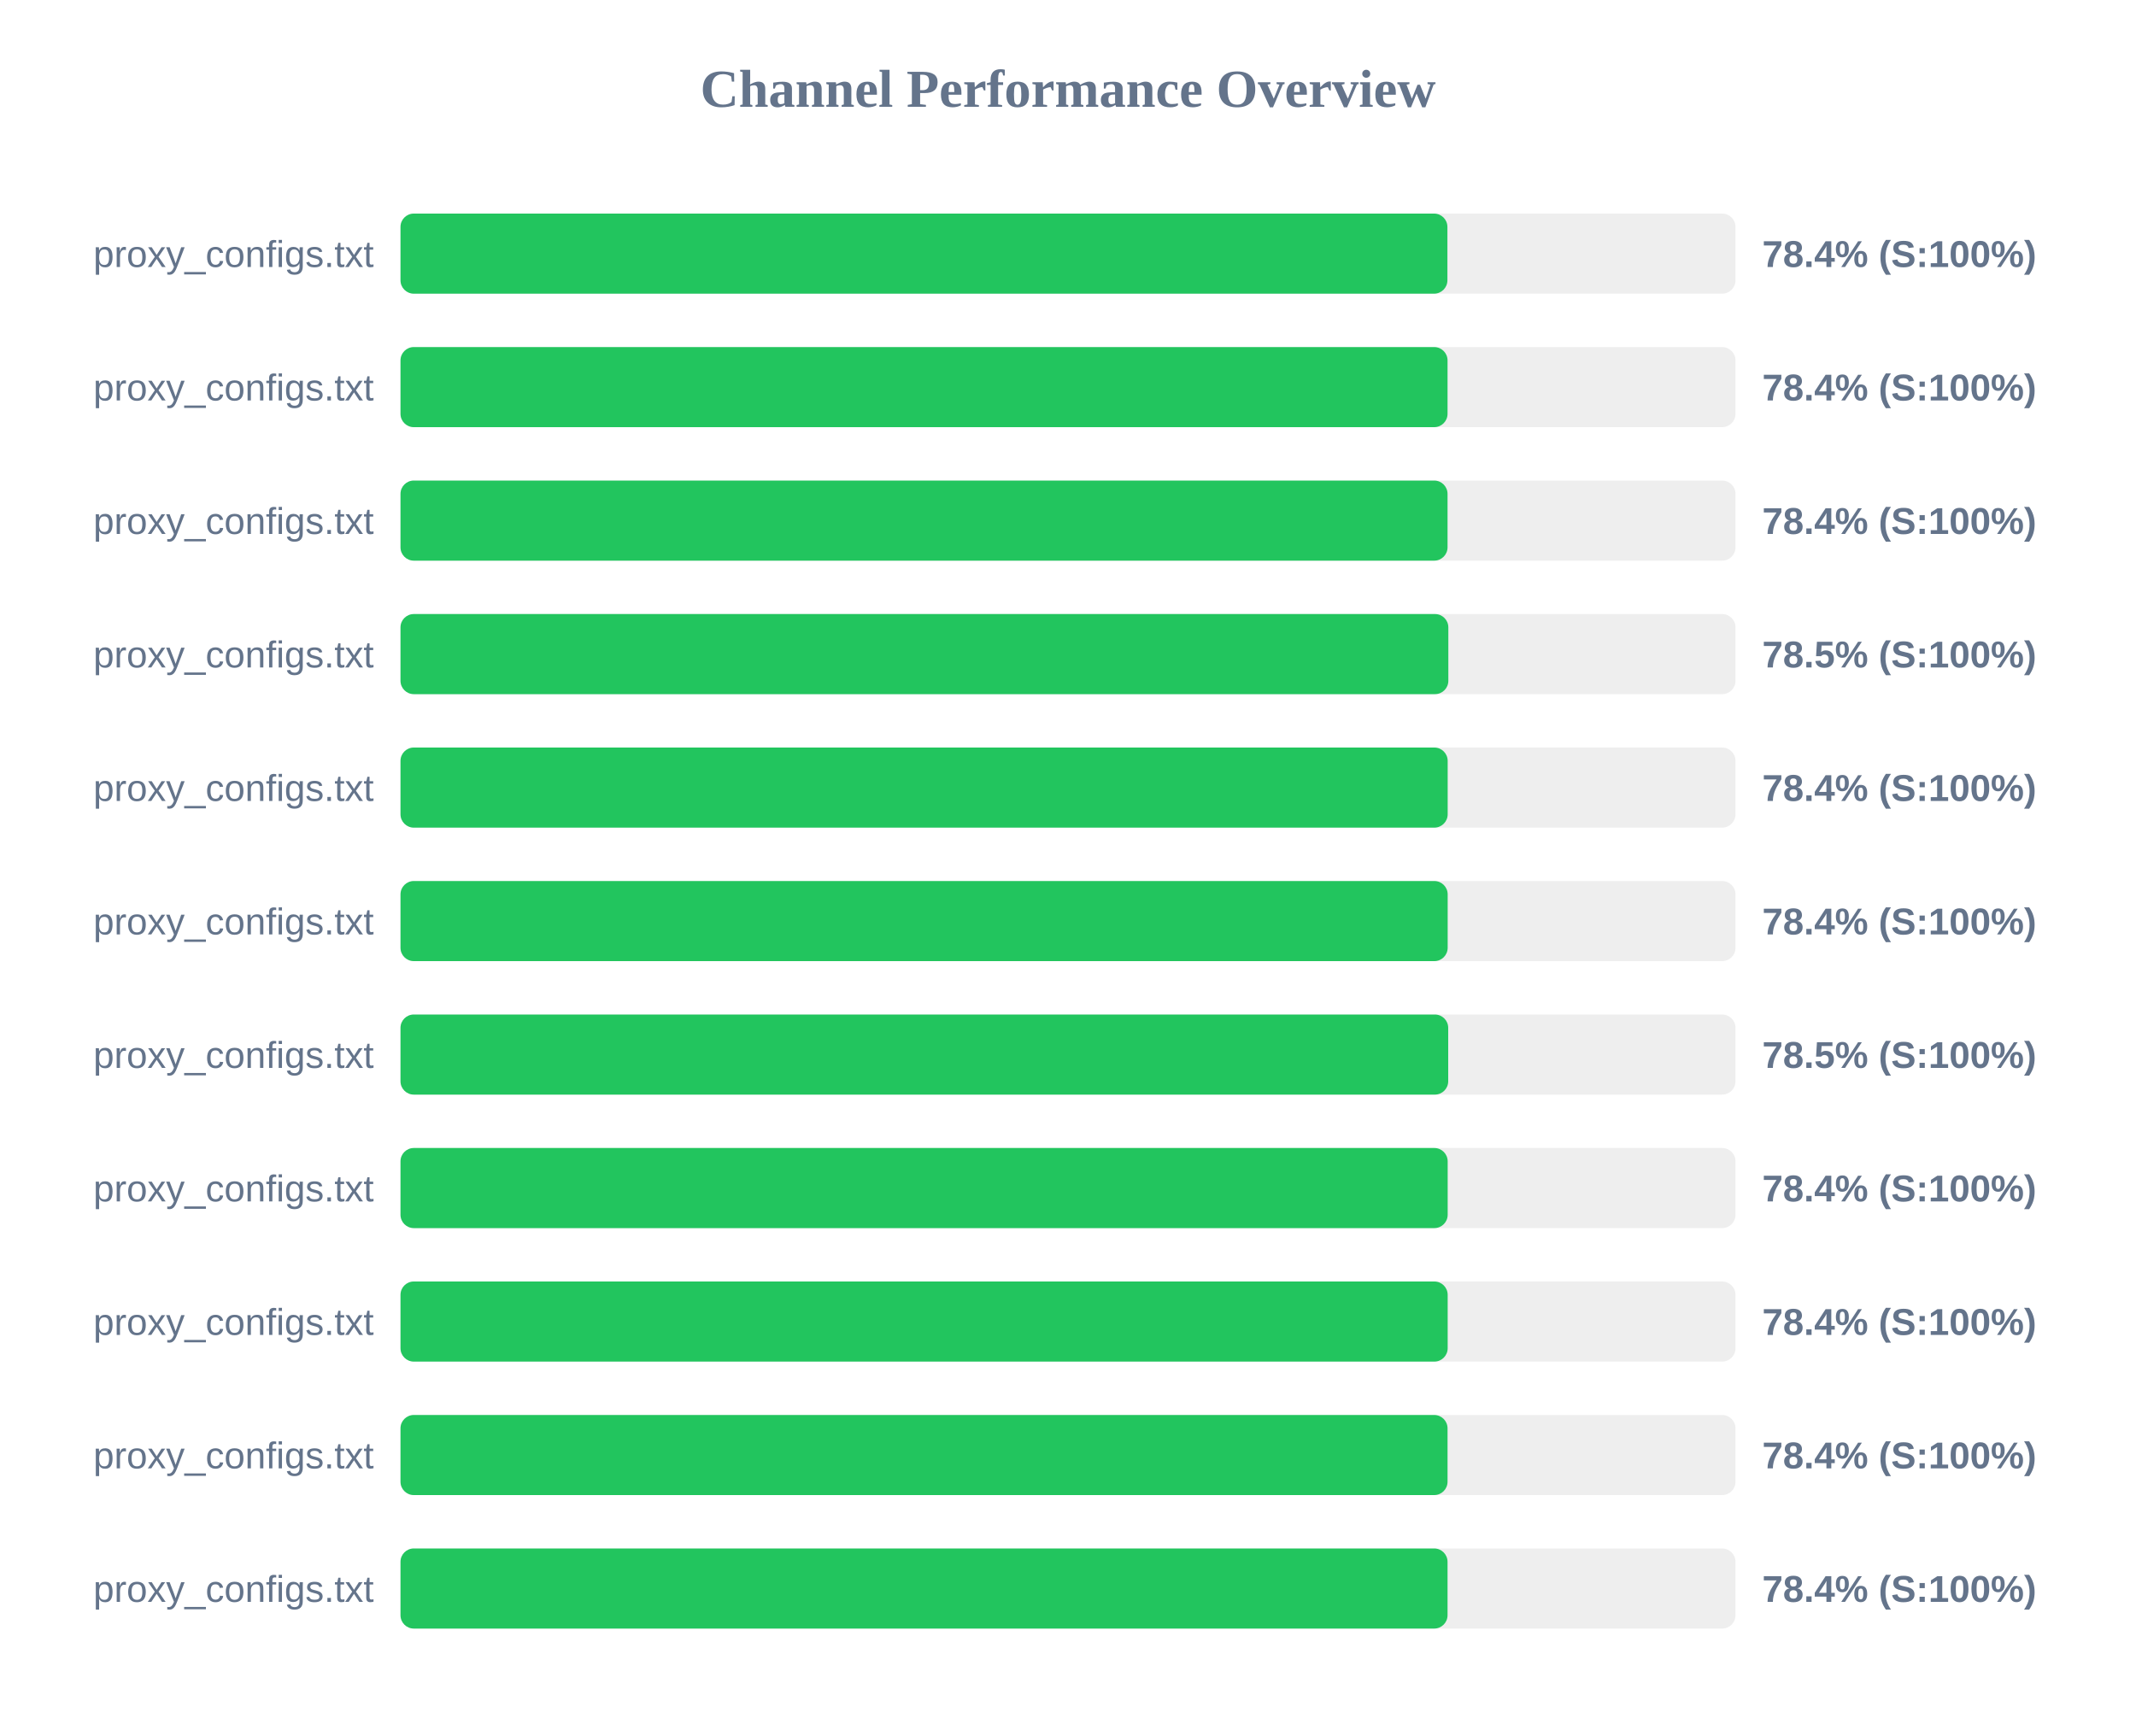
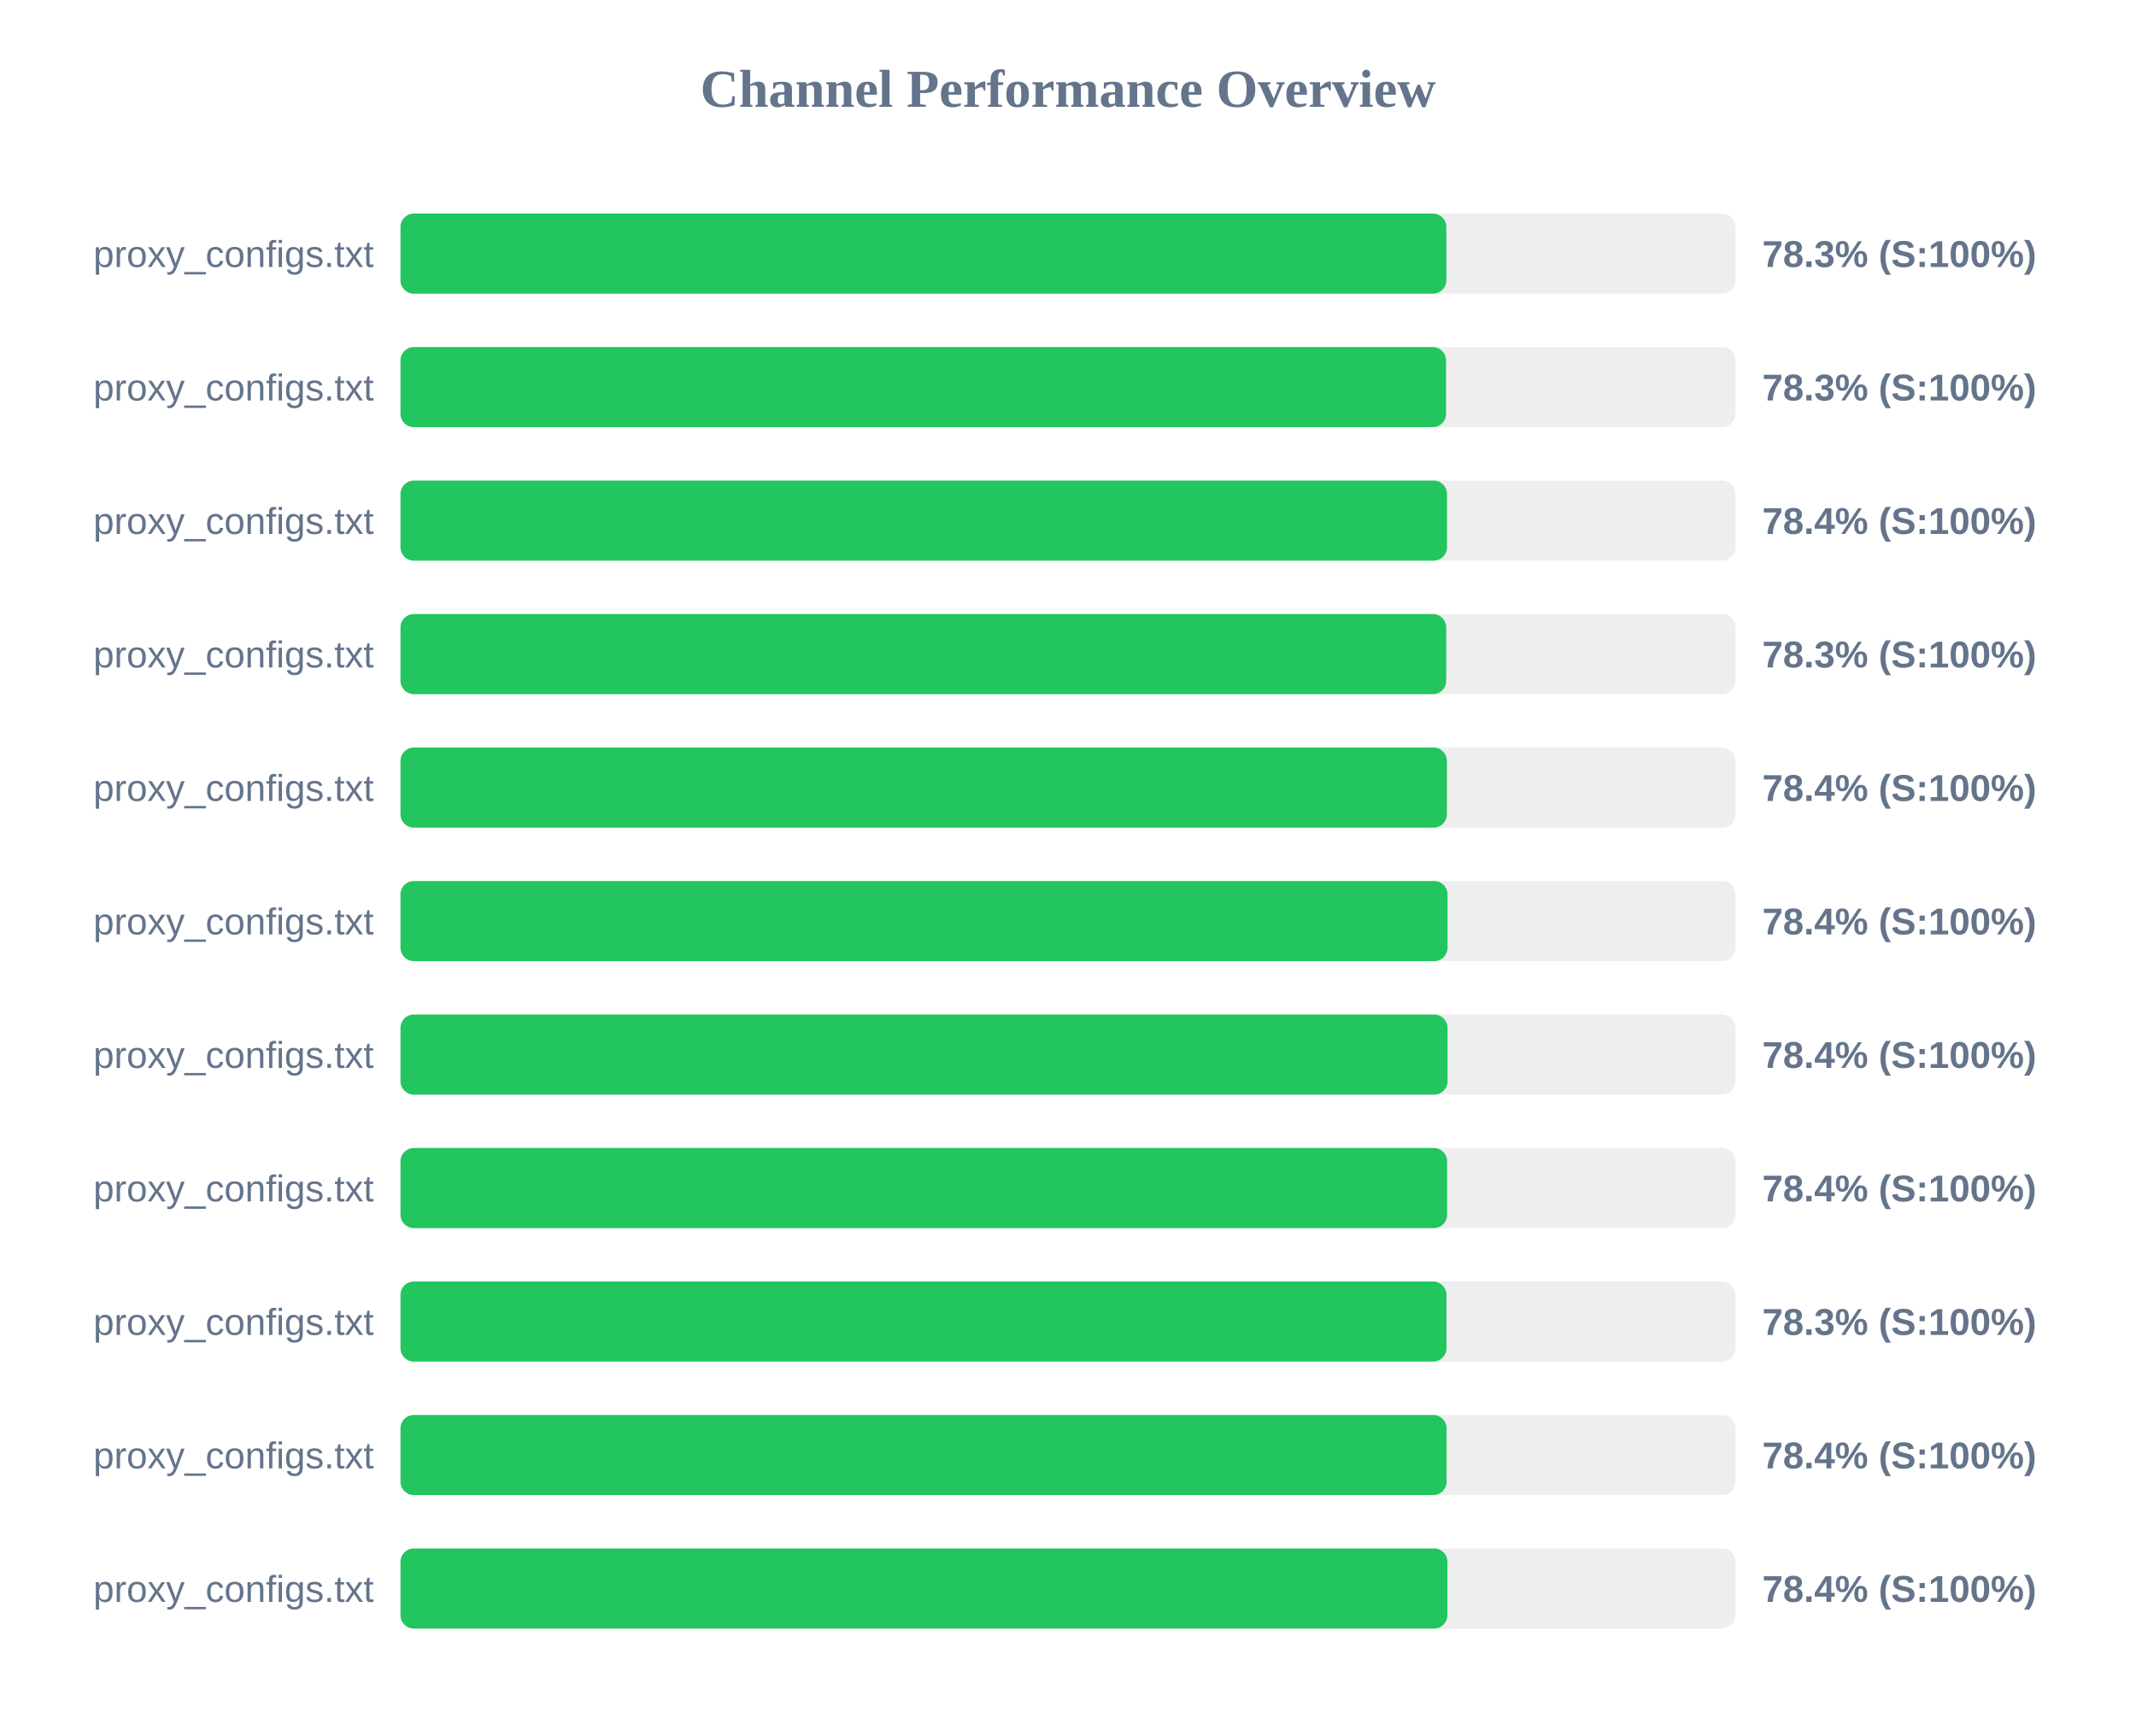
<svg xmlns="http://www.w3.org/2000/svg" width="800" height="650" version="1.1">
  <style>
        .row { font: 14px Arial; fill: #64748b; }
        .score { font: bold 14px Arial; fill: #64748b; }
    </style>
  <text x="400" y="40" text-anchor="middle" font-size="20px" font-weight="bold" fill="#64748b">Channel Performance Overview</text>
  <rect x="150" y="80" width="500" height="30" fill="#eee" rx="5" />
-   <rect x="150" y="80" width="392.1" height="30" fill="#22c55e" rx="5" />
+   <rect x="150" y="80" width="391.7" height="30" fill="#22c55e" rx="5" />
  <text x="140" y="100" text-anchor="end" class="row">proxy_configs.txt</text>
-   <text x="660" y="100" text-anchor="start" class="score">78.4% (S:100%)</text>
+   <text x="660" y="100" text-anchor="start" class="score">78.3% (S:100%)</text>
  <rect x="150" y="130" width="500" height="30" fill="#eee" rx="5" />
-   <rect x="150" y="130" width="392.15" height="30" fill="#22c55e" rx="5" />
+   <rect x="150" y="130" width="391.6" height="30" fill="#22c55e" rx="5" />
  <text x="140" y="150" text-anchor="end" class="row">proxy_configs.txt</text>
-   <text x="660" y="150" text-anchor="start" class="score">78.4% (S:100%)</text>
+   <text x="660" y="150" text-anchor="start" class="score">78.3% (S:100%)</text>
  <rect x="150" y="180" width="500" height="30" fill="#eee" rx="5" />
-   <rect x="150" y="180" width="392.15" height="30" fill="#22c55e" rx="5" />
+   <rect x="150" y="180" width="391.95" height="30" fill="#22c55e" rx="5" />
  <text x="140" y="200" text-anchor="end" class="row">proxy_configs.txt</text>
  <text x="660" y="200" text-anchor="start" class="score">78.4% (S:100%)</text>
  <rect x="150" y="230" width="500" height="30" fill="#eee" rx="5" />
-   <rect x="150" y="230" width="392.45" height="30" fill="#22c55e" rx="5" />
+   <rect x="150" y="230" width="391.65" height="30" fill="#22c55e" rx="5" />
  <text x="140" y="250" text-anchor="end" class="row">proxy_configs.txt</text>
-   <text x="660" y="250" text-anchor="start" class="score">78.5% (S:100%)</text>
+   <text x="660" y="250" text-anchor="start" class="score">78.3% (S:100%)</text>
  <rect x="150" y="280" width="500" height="30" fill="#eee" rx="5" />
-   <rect x="150" y="280" width="392.2" height="30" fill="#22c55e" rx="5" />
+   <rect x="150" y="280" width="391.9" height="30" fill="#22c55e" rx="5" />
  <text x="140" y="300" text-anchor="end" class="row">proxy_configs.txt</text>
  <text x="660" y="300" text-anchor="start" class="score">78.4% (S:100%)</text>
  <rect x="150" y="330" width="500" height="30" fill="#eee" rx="5" />
-   <rect x="150" y="330" width="392.2" height="30" fill="#22c55e" rx="5" />
+   <rect x="150" y="330" width="392.15" height="30" fill="#22c55e" rx="5" />
  <text x="140" y="350" text-anchor="end" class="row">proxy_configs.txt</text>
  <text x="660" y="350" text-anchor="start" class="score">78.4% (S:100%)</text>
  <rect x="150" y="380" width="500" height="30" fill="#eee" rx="5" />
-   <rect x="150" y="380" width="392.4" height="30" fill="#22c55e" rx="5" />
+   <rect x="150" y="380" width="392.15" height="30" fill="#22c55e" rx="5" />
  <text x="140" y="400" text-anchor="end" class="row">proxy_configs.txt</text>
-   <text x="660" y="400" text-anchor="start" class="score">78.5% (S:100%)</text>
+   <text x="660" y="400" text-anchor="start" class="score">78.4% (S:100%)</text>
  <rect x="150" y="430" width="500" height="30" fill="#eee" rx="5" />
-   <rect x="150" y="430" width="392.2" height="30" fill="#22c55e" rx="5" />
+   <rect x="150" y="430" width="392.0" height="30" fill="#22c55e" rx="5" />
  <text x="140" y="450" text-anchor="end" class="row">proxy_configs.txt</text>
  <text x="660" y="450" text-anchor="start" class="score">78.4% (S:100%)</text>
  <rect x="150" y="480" width="500" height="30" fill="#eee" rx="5" />
-   <rect x="150" y="480" width="392.2" height="30" fill="#22c55e" rx="5" />
+   <rect x="150" y="480" width="391.75" height="30" fill="#22c55e" rx="5" />
  <text x="140" y="500" text-anchor="end" class="row">proxy_configs.txt</text>
-   <text x="660" y="500" text-anchor="start" class="score">78.4% (S:100%)</text>
+   <text x="660" y="500" text-anchor="start" class="score">78.3% (S:100%)</text>
  <rect x="150" y="530" width="500" height="30" fill="#eee" rx="5" />
-   <rect x="150" y="530" width="392.15" height="30" fill="#22c55e" rx="5" />
+   <rect x="150" y="530" width="391.8" height="30" fill="#22c55e" rx="5" />
  <text x="140" y="550" text-anchor="end" class="row">proxy_configs.txt</text>
  <text x="660" y="550" text-anchor="start" class="score">78.4% (S:100%)</text>
  <rect x="150" y="580" width="500" height="30" fill="#eee" rx="5" />
-   <rect x="150" y="580" width="392.15" height="30" fill="#22c55e" rx="5" />
+   <rect x="150" y="580" width="392.1" height="30" fill="#22c55e" rx="5" />
  <text x="140" y="600" text-anchor="end" class="row">proxy_configs.txt</text>
  <text x="660" y="600" text-anchor="start" class="score">78.4% (S:100%)</text>
</svg>
